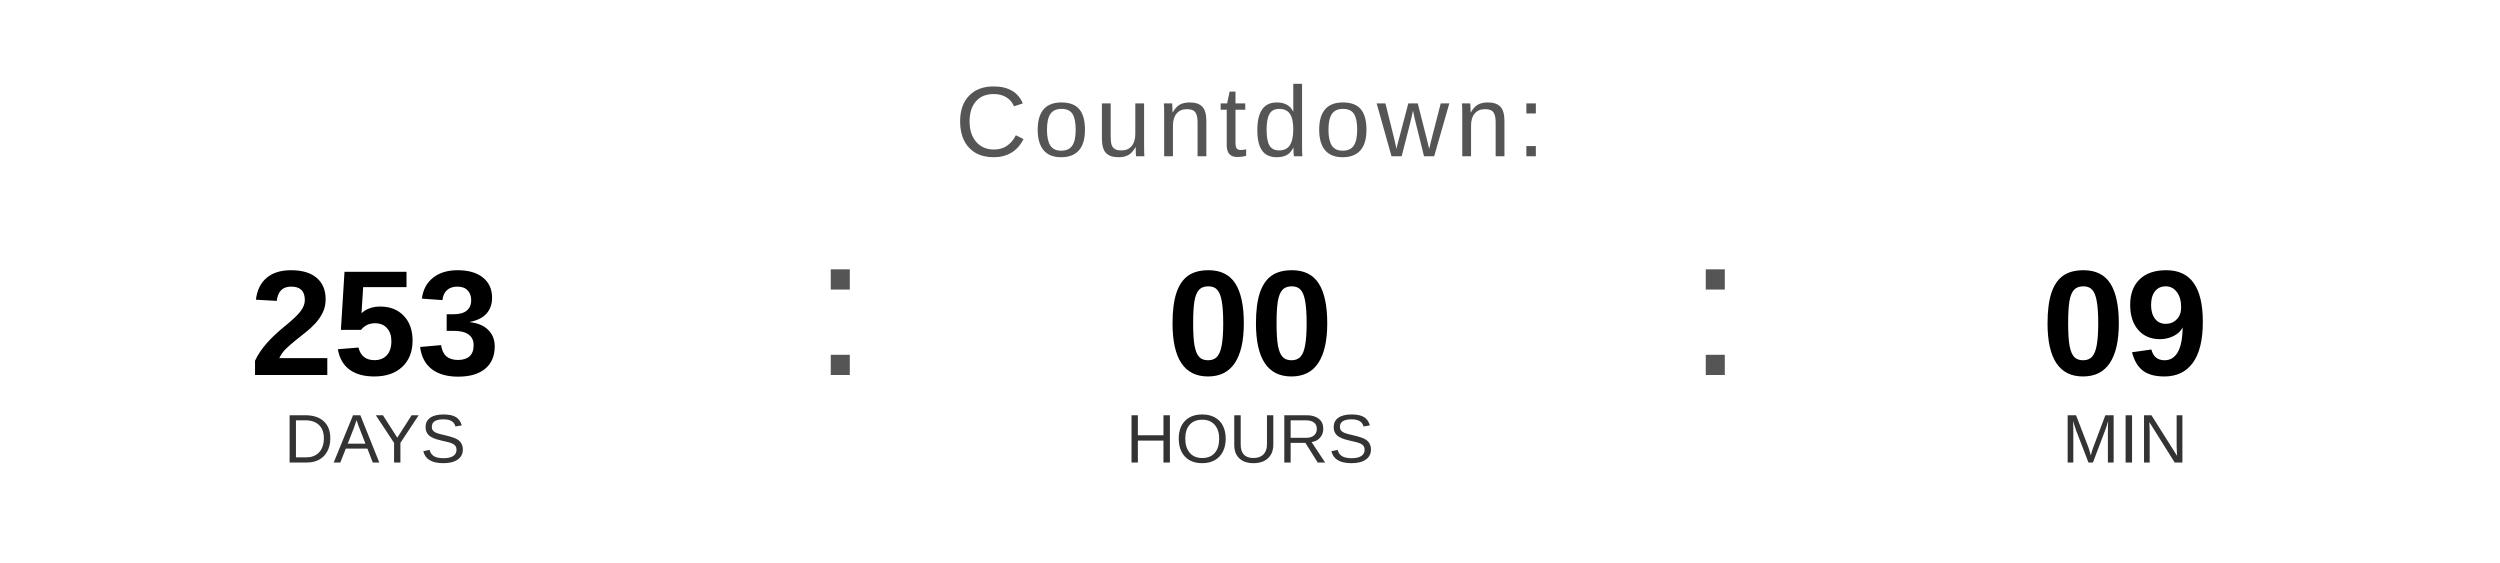
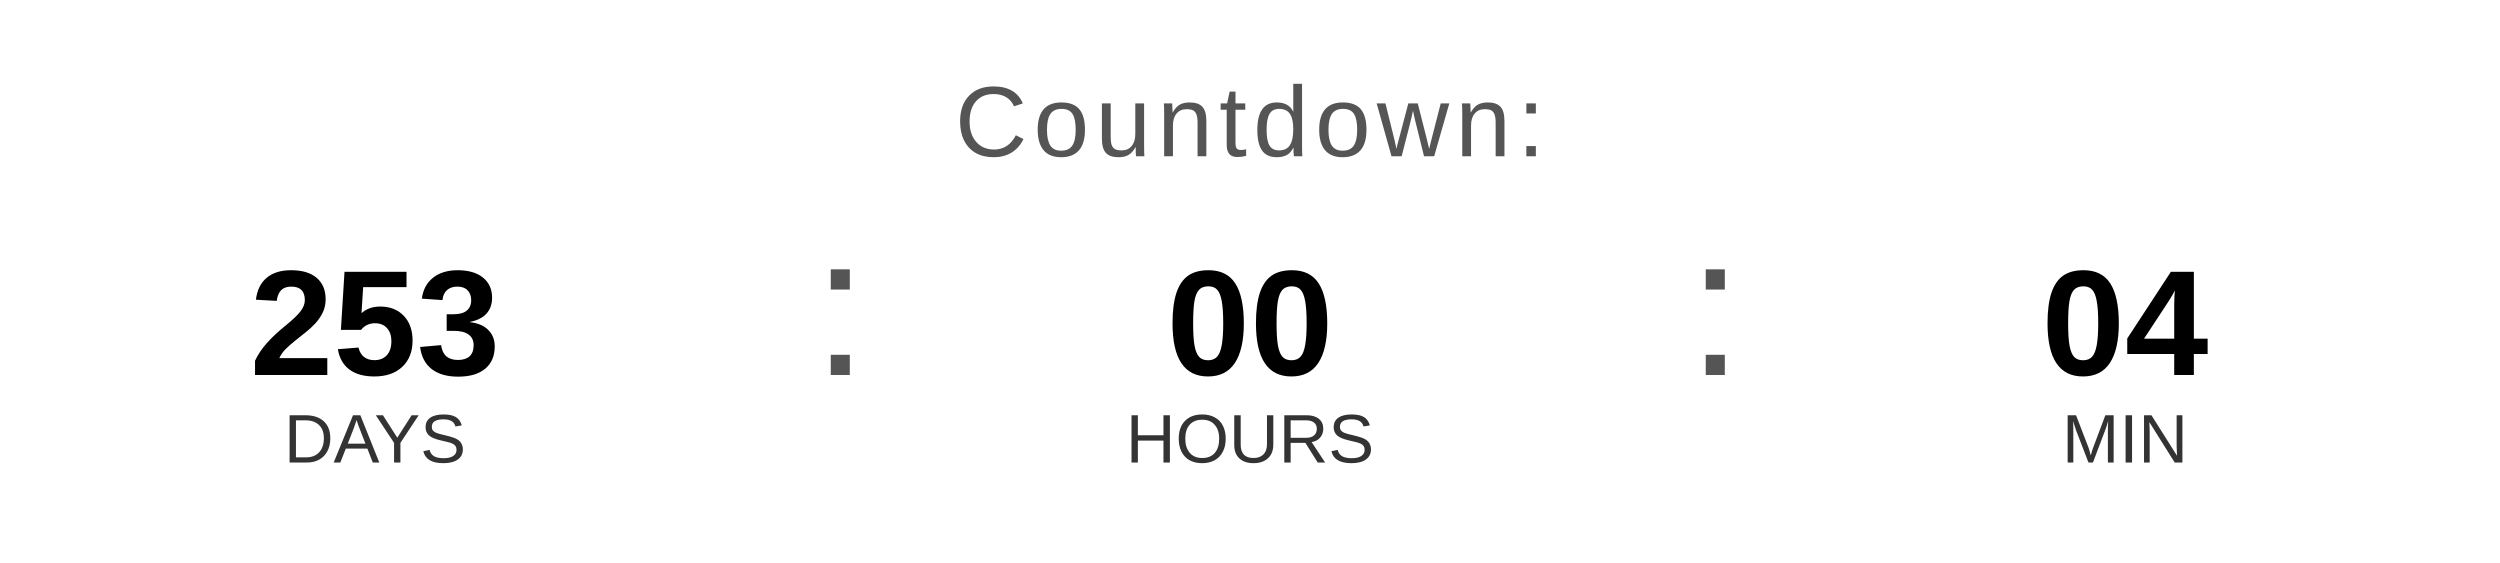
<svg xmlns="http://www.w3.org/2000/svg" width="400" height="90" viewBox="0 0 400 90">
  <text x="200" y="25" font-family="Arial, Helvetica, sans-serif" font-size="16" fill="#555555" text-anchor="middle" letter-spacing="1">
    Countdown:
  </text>
  <text x="60" y="60" font-family="Arial, Helvetica, sans-serif" font-size="24" font-weight="bold" fill="#000000" text-anchor="middle">253</text>
  <text x="60" y="74" font-family="Arial, Helvetica, sans-serif" font-size="11" fill="#333333" text-anchor="middle">DAYS</text>
  <text x="130" y="60" font-family="Arial, sans-serif" font-size="32" fill="#555555">:</text>
  <text x="200" y="60" font-family="Arial, Helvetica, sans-serif" font-size="24" font-weight="bold" fill="#000000" text-anchor="middle">00</text>
  <text x="200" y="74" font-family="Arial, Helvetica, sans-serif" font-size="11" fill="#333333" text-anchor="middle">HOURS</text>
  <text x="270" y="60" font-family="Arial, sans-serif" font-size="32" fill="#555555">:</text>
-   <text x="340" y="60" font-family="Arial, Helvetica, sans-serif" font-size="24" font-weight="bold" fill="#000000" text-anchor="middle">09</text>
+   <text x="340" y="60" font-family="Arial, Helvetica, sans-serif" font-size="24" font-weight="bold" fill="#000000" text-anchor="middle">04</text>
  <text x="340" y="74" font-family="Arial, Helvetica, sans-serif" font-size="11" fill="#333333" text-anchor="middle">MIN</text>
</svg>
